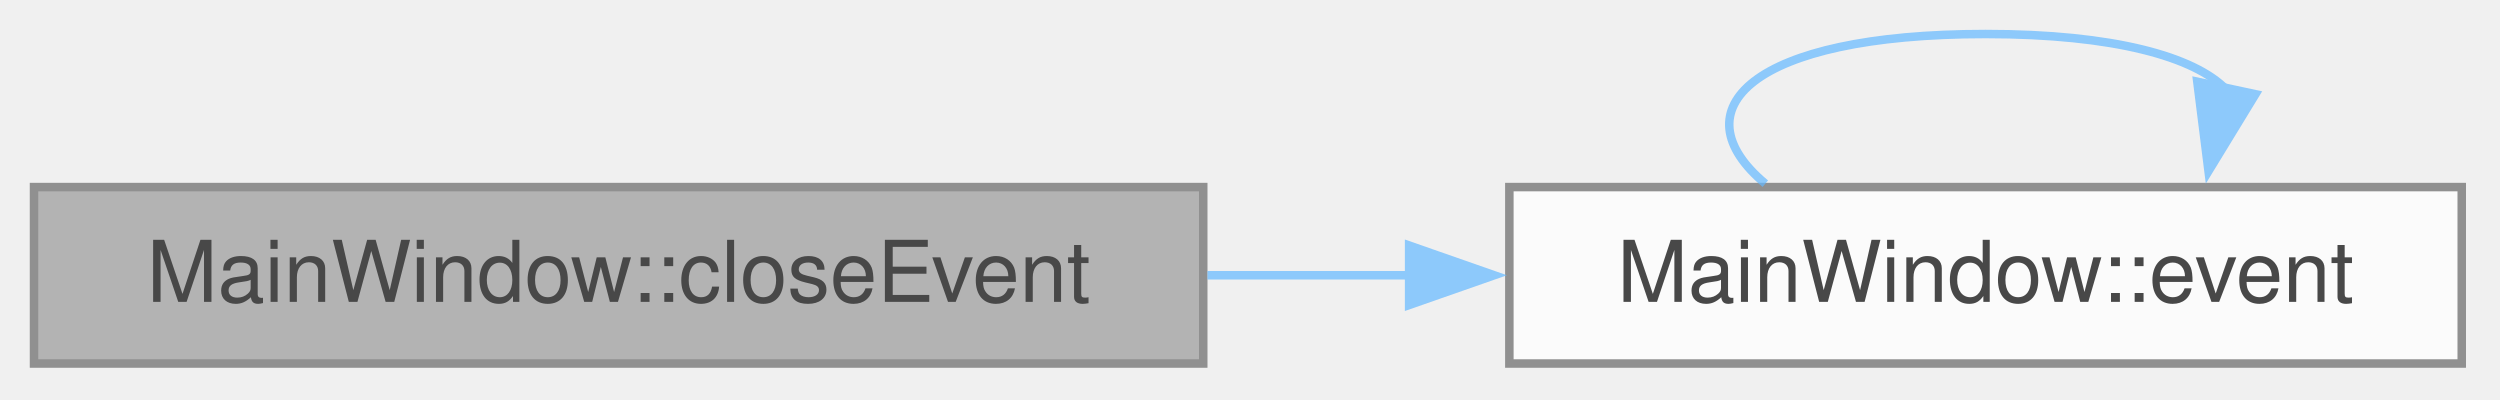
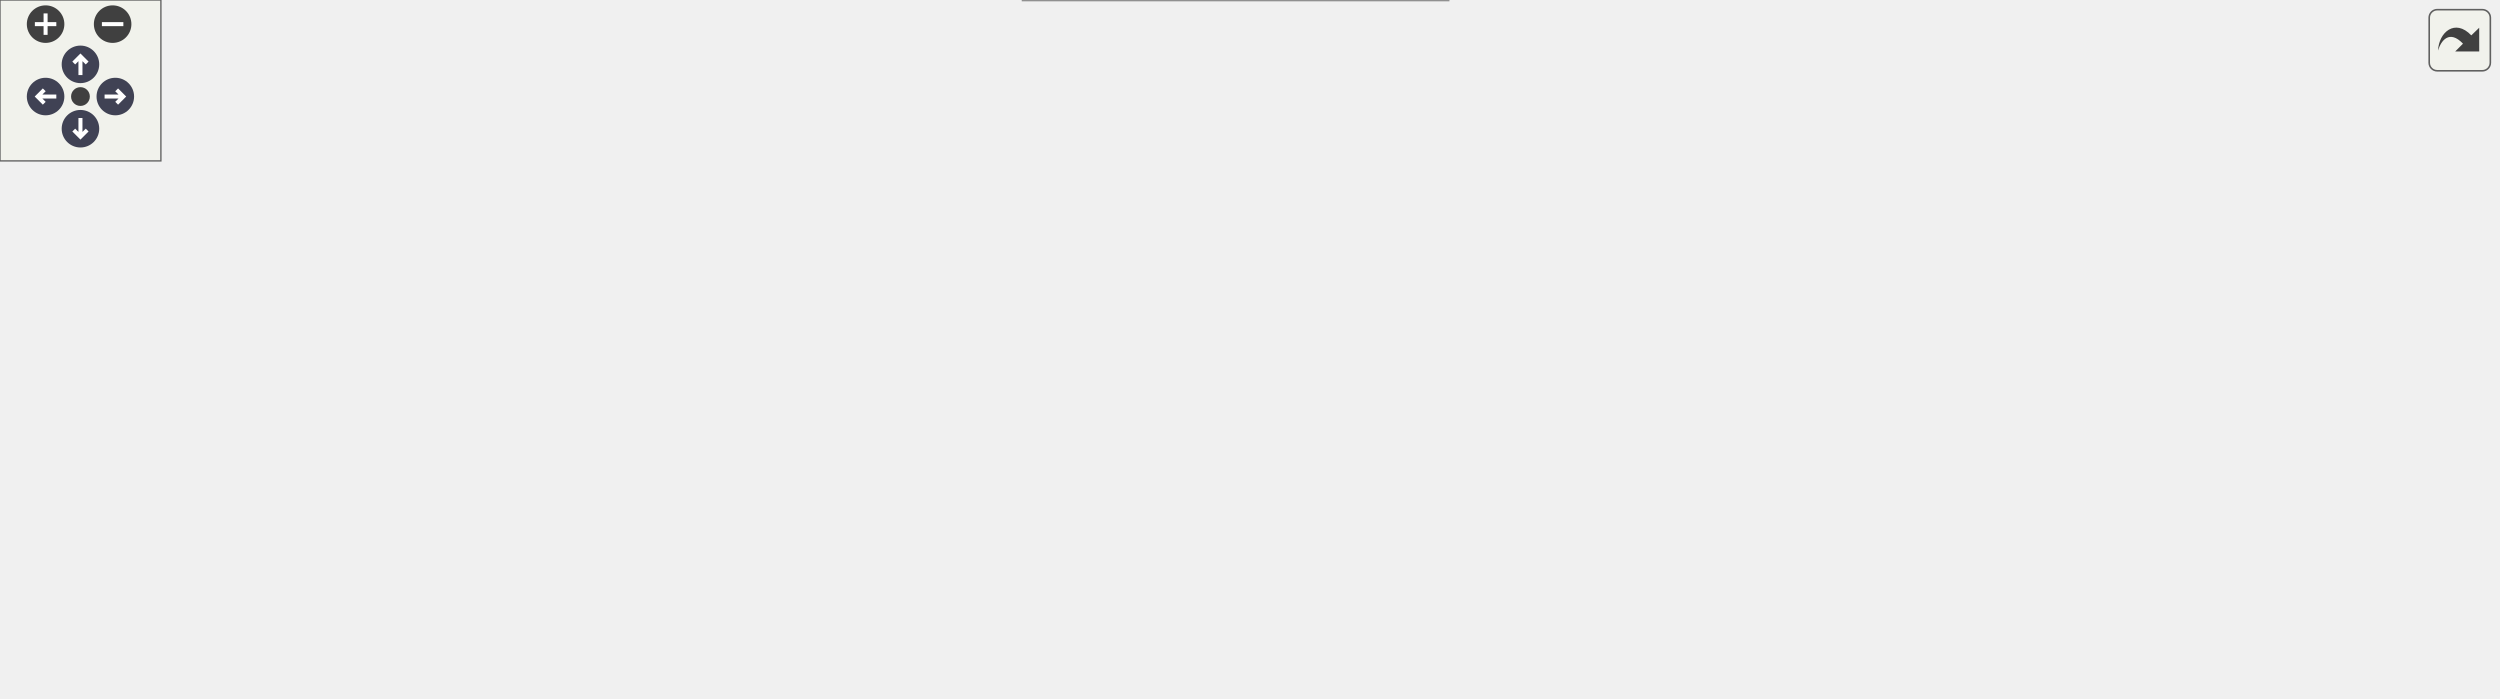
- <svg xmlns="http://www.w3.org/2000/svg" xmlns:xlink="http://www.w3.org/1999/xlink" width="294pt" height="47pt" viewBox="0.00 0.00 294.00 47.00">
-   <svg id="main" version="1.1" xml:space="preserve">
-     <style type="text/css">
+ <svg xmlns="http://www.w3.org/2000/svg" xmlns:xlink="http://www.w3.org/1999/xlink" id="main" version="1.1" xml:space="preserve">
+   <style type="text/css">
.node, .edge {opacity: 0.7;}
.node.selected, .edge.selected {opacity: 1;}
.edge:hover path { stroke: red; }
.edge:hover polygon { stroke: red; fill: red; }
</style>
-     <svg id="graph" class="graph">
-       <g id="graph0" class="graph" transform="scale(1 1) rotate(0) translate(4 42.75)">
-         <g id="Node000001" class="node">
-           <g id="a_Node000001">
-             <a xlink:title="Save window state and geometry on close.">
-               <polygon fill="#999999" stroke="#666666" points="137.5,-20.75 0,-20.75 0,0 137.5,0 137.5,-20.75" />
-               <text xml:space="preserve" text-anchor="middle" x="68.75" y="-7.25" font-family="Helvetica,sans-Serif" font-size="10.00">MainWindow::closeEvent</text>
-             </a>
-           </g>
-         </g>
-         <g id="Node000002" class="node">
-           <g id="a_Node000002">
-             <a xlink:href="class_main_window.html#ac307f0d609d781011c2c35ad57ae070c" target="_top" xlink:title="Notice an application palette change, the theme switch that makes a style-imposed bar palette suspect...">
-               <polygon fill="white" stroke="#666666" points="285.5,-20.75 173.5,-20.75 173.5,0 285.5,0 285.5,-20.75" />
-               <text xml:space="preserve" text-anchor="middle" x="229.5" y="-7.25" font-family="Helvetica,sans-Serif" font-size="10.00">MainWindow::event</text>
-             </a>
-           </g>
-         </g>
-         <g id="edge1_Node000001_Node000002" class="edge">
-           <g id="a_edge1_Node000001_Node000002">
-             <a xlink:title=" ">
-               <path fill="none" stroke="#63b8ff" d="M138,-10.38C145.9,-10.38 153.96,-10.38 161.84,-10.38" />
-               <polygon fill="#63b8ff" stroke="#63b8ff" points="161.71,-13.88 171.71,-10.38 161.71,-6.88 161.71,-13.88" />
-             </a>
-           </g>
-         </g>
-         <g id="edge2_Node000002_Node000002" class="edge">
-           <g id="a_edge2_Node000002_Node000002">
-             <a xlink:title=" ">
-               <path fill="none" stroke="#63b8ff" d="M203.6,-21.15C193.24,-29.81 201.87,-38.75 229.5,-38.75 244.61,-38.75 254.04,-36.08 257.79,-32.24" />
-               <polygon fill="#63b8ff" stroke="#63b8ff" points="261.24,-31.67 255.72,-22.63 254.4,-33.14 261.24,-31.67" />
-             </a>
-           </g>
-         </g>
-       </g>
-     </svg>
+   <defs>
+     <circle id="rim" cx="0" cy="0" r="7" />
+     <circle id="rim2" cx="0" cy="0" r="3.5" />
+     <g id="zoomPlus">
+       <use xlink:href="#rim" fill="#404040">
+         <set attributeName="fill" to="#808080" begin="zoomplus.mouseover" end="zoomplus.mouseout" />
+       </use>
+       <path d="M-4,0h8M0,-4v8" fill="none" stroke="white" stroke-width="1.5" pointer-events="none" />
+     </g>
+     <g id="zoomMin">
+       <use xlink:href="#rim" fill="#404040">
+         <set attributeName="fill" to="#808080" begin="zoomminus.mouseover" end="zoomminus.mouseout" />
+       </use>
+       <path d="M-4,0h8" fill="none" stroke="white" stroke-width="1.5" pointer-events="none" />
+     </g>
+     <g id="arrowUp" transform="translate(30 24)">
+       <use xlink:href="#rim" />
+       <path pointer-events="none" fill="none" stroke="white" stroke-width="1.5" d="M0,-3.0v7 M-2.5,-0.5L0,-3.0L2.5,-0.5" />
+     </g>
+     <g id="arrowRight" transform="rotate(90) translate(36 -43)">
+       <use xlink:href="#rim" />
+       <path pointer-events="none" fill="none" stroke="white" stroke-width="1.5" d="M0,-3.0v7 M-2.5,-0.5L0,-3.0L2.5,-0.5" />
+     </g>
+     <g id="arrowDown" transform="rotate(180) translate(-30 -48)">
+       <use xlink:href="#rim" />
+       <path pointer-events="none" fill="none" stroke="white" stroke-width="1.5" d="M0,-3.0v7 M-2.5,-0.5L0,-3.0L2.5,-0.5" />
+     </g>
+     <g id="arrowLeft" transform="rotate(270) translate(-36 17)">
+       <use xlink:href="#rim" />
+       <path pointer-events="none" fill="none" stroke="white" stroke-width="1.5" d="M0,-3.0v7 M-2.5,-0.5L0,-3.0L2.5,-0.5" />
+     </g>
+     <g id="resetDef">
+       <use xlink:href="#rim2" fill="#404040">
+         <set attributeName="fill" to="#808080" begin="reset.mouseover" end="reset.mouseout" />
+       </use>
+     </g>
+   </defs>
+   <svg id="graph" class="graph" data-view-width="939" data-view-height="208" data-section-id="dynsection-21">
+     <g id="viewport">
+       <g id="Node000001" class="node">
+         <g id="a_Node000001">
+           <a xlink:title="Save window state and geometry on close.">
+             <polygon fill="#999999" stroke="#666666" points="137.5,-123.75 0,-123.75 0,-103 137.5,-103 137.5,-123.75" />
+             <text xml:space="preserve" text-anchor="middle" x="68.75" y="-110.25" font-family="Helvetica,sans-Serif" font-size="10.00">MainWindow::closeEvent</text>
+           </a>
+         </g>
+       </g>
+       <g id="Node000002" class="node">
+         <g id="a_Node000002">
+           <a xlink:href="class_qt_pass.html#aa1918767cdefea447f1c90272fd95966" target="_top" xlink:title="The clipboard handling for this application instance.">
+             <polygon fill="white" stroke="#666666" points="309.5,-199.75 209.5,-199.75 209.5,-179 309.5,-179 309.5,-199.75" />
+             <text xml:space="preserve" text-anchor="middle" x="259.5" y="-186.25" font-family="Helvetica,sans-Serif" font-size="10.00">QtPass::clipboard</text>
+           </a>
+         </g>
+       </g>
+       <g id="edge1_Node000001_Node000002" class="edge">
+         <g id="a_edge1_Node000001_Node000002">
+           <a xlink:title=" ">
+             <path fill="none" stroke="#63b8ff" d="M86.35,-124.13C106.31,-136.62 141.16,-157.09 173.5,-169.38 181.38,-172.37 189.85,-175.01 198.28,-177.3" />
+             <polygon fill="#63b8ff" stroke="#63b8ff" points="197.27,-180.65 207.82,-179.74 199.01,-173.87 197.27,-180.65" />
+           </a>
+         </g>
+       </g>
+       <g id="Node000003" class="node">
+         <g id="a_Node000003">
+           <a xlink:href="class_main_window.html#ac307f0d609d781011c2c35ad57ae070c" target="_top" xlink:title="Notice an application palette change, the theme switch that makes a style-imposed bar palette suspect...">
+             <polygon fill="white" stroke="#666666" points="315.5,-142.75 203.5,-142.75 203.5,-122 315.5,-122 315.5,-142.75" />
+             <text xml:space="preserve" text-anchor="middle" x="259.5" y="-129.25" font-family="Helvetica,sans-Serif" font-size="10.00">MainWindow::event</text>
+           </a>
+         </g>
+       </g>
+       <g id="edge2_Node000001_Node000003" class="edge">
+         <g id="a_edge2_Node000001_Node000003">
+           <a xlink:title=" ">
+             <path fill="none" stroke="#63b8ff" d="M137.89,-120.23C155.48,-122 174.38,-123.91 191.89,-125.67" />
+             <polygon fill="#63b8ff" stroke="#63b8ff" points="191.35,-129.13 201.65,-126.65 192.05,-122.17 191.35,-129.13" />
+           </a>
+         </g>
+       </g>
+       <g id="Node000005" class="node">
+         <g id="a_Node000005">
+           <a xlink:href="class_qt_pass_settings.html#ad4152bd817991b07af145a0368b7cb1d" target="_top" xlink:title="Check whether closing the window hides the application.">
+             <polygon fill="white" stroke="#666666" points="530.25,-111.12 391.25,-111.12 391.25,-77.62 530.25,-77.62 530.25,-111.12" />
+             <text xml:space="preserve" text-anchor="start" x="399.25" y="-97.62" font-family="Helvetica,sans-Serif" font-size="10.00">QtPassSettings::isHideOn</text>
+             <text xml:space="preserve" text-anchor="middle" x="460.75" y="-84.88" font-family="Helvetica,sans-Serif" font-size="10.00">Close</text>
+           </a>
+         </g>
+       </g>
+       <g id="edge5_Node000001_Node000005" class="edge">
+         <g id="a_edge5_Node000001_Node000005">
+           <a xlink:title=" ">
+             <path fill="none" stroke="#63b8ff" d="M137.68,-110.07C205.11,-106.78 308.44,-101.75 379.79,-98.27" />
+             <polygon fill="#63b8ff" stroke="#63b8ff" points="379.63,-101.78 389.45,-97.8 379.29,-94.79 379.63,-101.78" />
+           </a>
+         </g>
+       </g>
+       <g id="Node000008" class="node">
+         <g id="a_Node000008">
+           <a xlink:href="class_main_window.html#a1d5b5aae0498c5c573de7f00c47fac3a" target="_top" xlink:title=" ">
+             <polygon fill="white" stroke="#666666" points="345.5,-59.75 173.5,-59.75 173.5,-39 345.5,-39 345.5,-59.75" />
+             <text xml:space="preserve" text-anchor="middle" x="259.5" y="-46.25" font-family="Helvetica,sans-Serif" font-size="10.00">MainWindow::saveWindowState</text>
+           </a>
+         </g>
+       </g>
+       <g id="edge8_Node000001_Node000008" class="edge">
+         <g id="a_edge8_Node000001_Node000008">
+           <a xlink:title=" ">
+             <path fill="none" stroke="#63b8ff" d="M101.77,-102.52C133.18,-91.87 181.28,-75.56 215.91,-63.82" />
+             <polygon fill="#63b8ff" stroke="#63b8ff" points="216.86,-67.19 225.21,-60.66 214.61,-60.56 216.86,-67.19" />
+           </a>
+         </g>
+       </g>
+       <g id="edge4_Node000003_Node000003" class="edge">
+         <g id="a_edge4_Node000003_Node000003">
+           <a xlink:title=" ">
+             <path fill="none" stroke="#63b8ff" d="M228.76,-143.15C216.47,-151.81 226.71,-160.75 259.5,-160.75 277.43,-160.75 288.62,-158.08 293.07,-154.24" />
+             <polygon fill="#63b8ff" stroke="#63b8ff" points="296.47,-153.44 290.61,-144.61 289.69,-155.17 296.47,-153.44" />
+           </a>
+         </g>
+       </g>
+       <g id="Node000004" class="node">
+         <g id="a_Node000004">
+           <a xlink:href="class_main_window.html#a02c5373d61038b8d1dfe4dea1bf0a168" target="_top" xlink:title="Drop a style-imposed menu bar or toolbar palette that belongs to the other theme (Breeze header palet...">
+             <polygon fill="white" stroke="#666666" points="538.5,-163.12 383,-163.12 383,-129.62 538.5,-129.62 538.5,-163.12" />
+             <text xml:space="preserve" text-anchor="start" x="391" y="-149.62" font-family="Helvetica,sans-Serif" font-size="10.00">MainWindow::dropStaleTools</text>
+             <text xml:space="preserve" text-anchor="middle" x="460.75" y="-136.88" font-family="Helvetica,sans-Serif" font-size="10.00">AreaPalettes</text>
+           </a>
+         </g>
+       </g>
+       <g id="edge3_Node000003_Node000004" class="edge">
+         <g id="a_edge3_Node000003_Node000004">
+           <a xlink:title=" ">
+             <path fill="none" stroke="#63b8ff" d="M315.74,-136.26C332.99,-137.47 352.47,-138.84 371.4,-140.17" />
+             <polygon fill="#63b8ff" stroke="#63b8ff" points="371.04,-143.65 381.26,-140.86 371.53,-136.67 371.04,-143.65" />
+           </a>
+         </g>
+       </g>
+       <g id="Node000006" class="node">
+         <g id="a_Node000006">
+           <a xlink:href="class_qt_pass_settings.html#a2483e7de01f9e312ee0fbf8a1637f29d" target="_top" xlink:title="Get the singleton instance.">
+             <polygon fill="white" stroke="#666666" points="727.75,-59.75 576,-59.75 576,-39 727.75,-39 727.75,-59.75" />
+             <text xml:space="preserve" text-anchor="middle" x="651.88" y="-46.25" font-family="Helvetica,sans-Serif" font-size="10.00">QtPassSettings::getInstance</text>
+           </a>
+         </g>
+       </g>
+       <g id="edge6_Node000005_Node000006" class="edge">
+         <g id="a_edge6_Node000005_Node000006">
+           <a xlink:title=" ">
+             <path fill="none" stroke="#63b8ff" d="M530.56,-78C551.5,-73.02 574.25,-67.61 594.28,-62.84" />
+             <polygon fill="#63b8ff" stroke="#63b8ff" points="595.02,-66.26 603.94,-60.54 593.4,-59.45 595.02,-66.26" />
+           </a>
+         </g>
+       </g>
+       <g id="Node000007" class="node">
+         <g id="a_Node000007">
+           <a xlink:href="class_qt_pass_settings.html#a8a41d974bdb898a9240be1342d134941" target="_top" xlink:title="Private default constructor to enforce singleton usage and prevent direct instantiation.">
+             <polygon fill="white" stroke="#666666" points="931.25,-59.75 763.75,-59.75 763.75,-39 931.25,-39 931.25,-59.75" />
+             <text xml:space="preserve" text-anchor="middle" x="847.5" y="-46.25" font-family="Helvetica,sans-Serif" font-size="10.00">QtPassSettings::QtPassSettings</text>
+           </a>
+         </g>
+       </g>
+       <g id="edge7_Node000006_Node000007" class="edge">
+         <g id="a_edge7_Node000006_Node000007">
+           <a xlink:title=" ">
+             <path fill="none" stroke="#63b8ff" d="M728.01,-49.38C735.89,-49.38 743.97,-49.38 752.02,-49.38" />
+             <polygon fill="#63b8ff" stroke="#63b8ff" points="751.86,-52.88 761.86,-49.38 751.86,-45.88 751.86,-52.88" />
+           </a>
+         </g>
+       </g>
+       <g id="Node000009" class="node">
+         <g id="a_Node000009">
+           <a xlink:href="class_qt_pass_settings.html#aef634f4b530941fbb41f0f1073f5f1f4" target="_top" xlink:title="Save window geometry.">
+             <polygon fill="white" stroke="#666666" points="540,-59.75 381.5,-59.75 381.5,-39 540,-39 540,-59.75" />
+             <text xml:space="preserve" text-anchor="middle" x="460.75" y="-46.25" font-family="Helvetica,sans-Serif" font-size="10.00">QtPassSettings::setGeometry</text>
+           </a>
+         </g>
+       </g>
+       <g id="edge9_Node000008_Node000009" class="edge">
+         <g id="a_edge9_Node000008_Node000009">
+           <a xlink:title=" ">
+             <path fill="none" stroke="#63b8ff" d="M345.87,-49.38C353.84,-49.38 361.93,-49.38 369.94,-49.38" />
+             <polygon fill="#63b8ff" stroke="#63b8ff" points="369.67,-52.88 379.67,-49.38 369.67,-45.88 369.67,-52.88" />
+           </a>
+         </g>
+       </g>
+       <g id="Node000010" class="node">
+         <g id="a_Node000010">
+           <a xlink:href="class_qt_pass_settings.html#abd5068c7125fcc7d9eb238aea028fd95" target="_top" xlink:title="Save window state.">
+             <polygon fill="white" stroke="#666666" points="540,-20.75 381.5,-20.75 381.5,0 540,0 540,-20.75" />
+             <text xml:space="preserve" text-anchor="middle" x="460.75" y="-7.25" font-family="Helvetica,sans-Serif" font-size="10.00">QtPassSettings::setSavestate</text>
+           </a>
+         </g>
+       </g>
+       <g id="edge11_Node000008_Node000010" class="edge">
+         <g id="a_edge11_Node000008_Node000010">
+           <a xlink:title=" ">
+             <path fill="none" stroke="#63b8ff" d="M316,-38.51C339.87,-33.84 367.97,-28.34 392.96,-23.45" />
+             <polygon fill="#63b8ff" stroke="#63b8ff" points="393.57,-26.89 402.71,-21.54 392.23,-20.02 393.57,-26.89" />
+           </a>
+         </g>
+       </g>
+       <g id="edge10_Node000009_Node000006" class="edge">
+         <g id="a_edge10_Node000009_Node000006">
+           <a xlink:title=" ">
+             <path fill="none" stroke="#63b8ff" d="M540.31,-49.38C548.25,-49.38 556.33,-49.38 564.34,-49.38" />
+             <polygon fill="#63b8ff" stroke="#63b8ff" points="564.08,-52.88 574.08,-49.38 564.08,-45.88 564.08,-52.88" />
+           </a>
+         </g>
+       </g>
+       <g id="edge12_Node000010_Node000006" class="edge">
+         <g id="a_edge12_Node000010_Node000006">
+           <a xlink:title=" ">
+             <path fill="none" stroke="#63b8ff" d="M514.43,-21.24C536.98,-25.89 563.52,-31.36 587.16,-36.24" />
+             <polygon fill="#63b8ff" stroke="#63b8ff" points="586.16,-39.6 596.67,-38.2 587.58,-32.75 586.16,-39.6" />
+           </a>
+         </g>
+       </g>
+     </g>
+   </svg>
+   <g id="navigator" transform="translate(0 0)" fill="#404254">
+     <rect fill="#f2f5e9" fill-opacity="0.5" stroke="#606060" stroke-width=".5" x="0" y="0" width="60" height="60" />
+     <use id="zoomplus" xlink:href="#zoomPlus" x="17" y="9" data-zoom="in" />
+     <use id="zoomminus" xlink:href="#zoomMin" x="42" y="9" data-zoom="out" />
+     <use id="reset" xlink:href="#resetDef" x="30" y="36" data-reset="true" />
+     <use id="arrowup" xlink:href="#arrowUp" x="0" y="0" data-pan-x="0" data-pan-y="-1" />
+     <use id="arrowright" xlink:href="#arrowRight" x="0" y="0" data-pan-x="1" data-pan-y="0" />
+     <use id="arrowdown" xlink:href="#arrowDown" x="0" y="0" data-pan-x="0" data-pan-y="1" />
+     <use id="arrowleft" xlink:href="#arrowLeft" x="0" y="0" data-pan-x="-1" data-pan-y="0" />
+   </g>
+   <svg viewBox="0 0 15 15" width="100%" height="30px" preserveAspectRatio="xMaxYMin meet">
+     <g id="arrow_out" transform="scale(0.3 0.3)">
+       <a xlink:href="class_main_window_a05fb9d72c044aa3bb7d187b994704e2f_cgraph_org.svg" target="_base">
+         <rect id="button" ry="5" rx="5" y="6" x="6" height="38" width="38" fill="#f2f5e9" fill-opacity="0.5" stroke="#606060" stroke-width="1.0" />
+         <path id="arrow" d="M 11.5,31.437 C 11.94,20.098 22.043,11.323 32.159,21.979 L 37.069,17.246 C 37.069,17.246 37.088,32 37.088,32 L 22.16,31.978 C 22.16,31.978 26.998,27.14 26.998,27.14 C 18.529,18.264 13.292,25.23 11.5,31.437 z" style="fill:#404040;" />
+       </a>
+     </g>
  </svg>
  <style type="text/css">

[data-mouse-over-selected='false'] { opacity: 0.7; }
[data-mouse-over-selected='true']  { opacity: 1.0; }

</style>
</svg>
